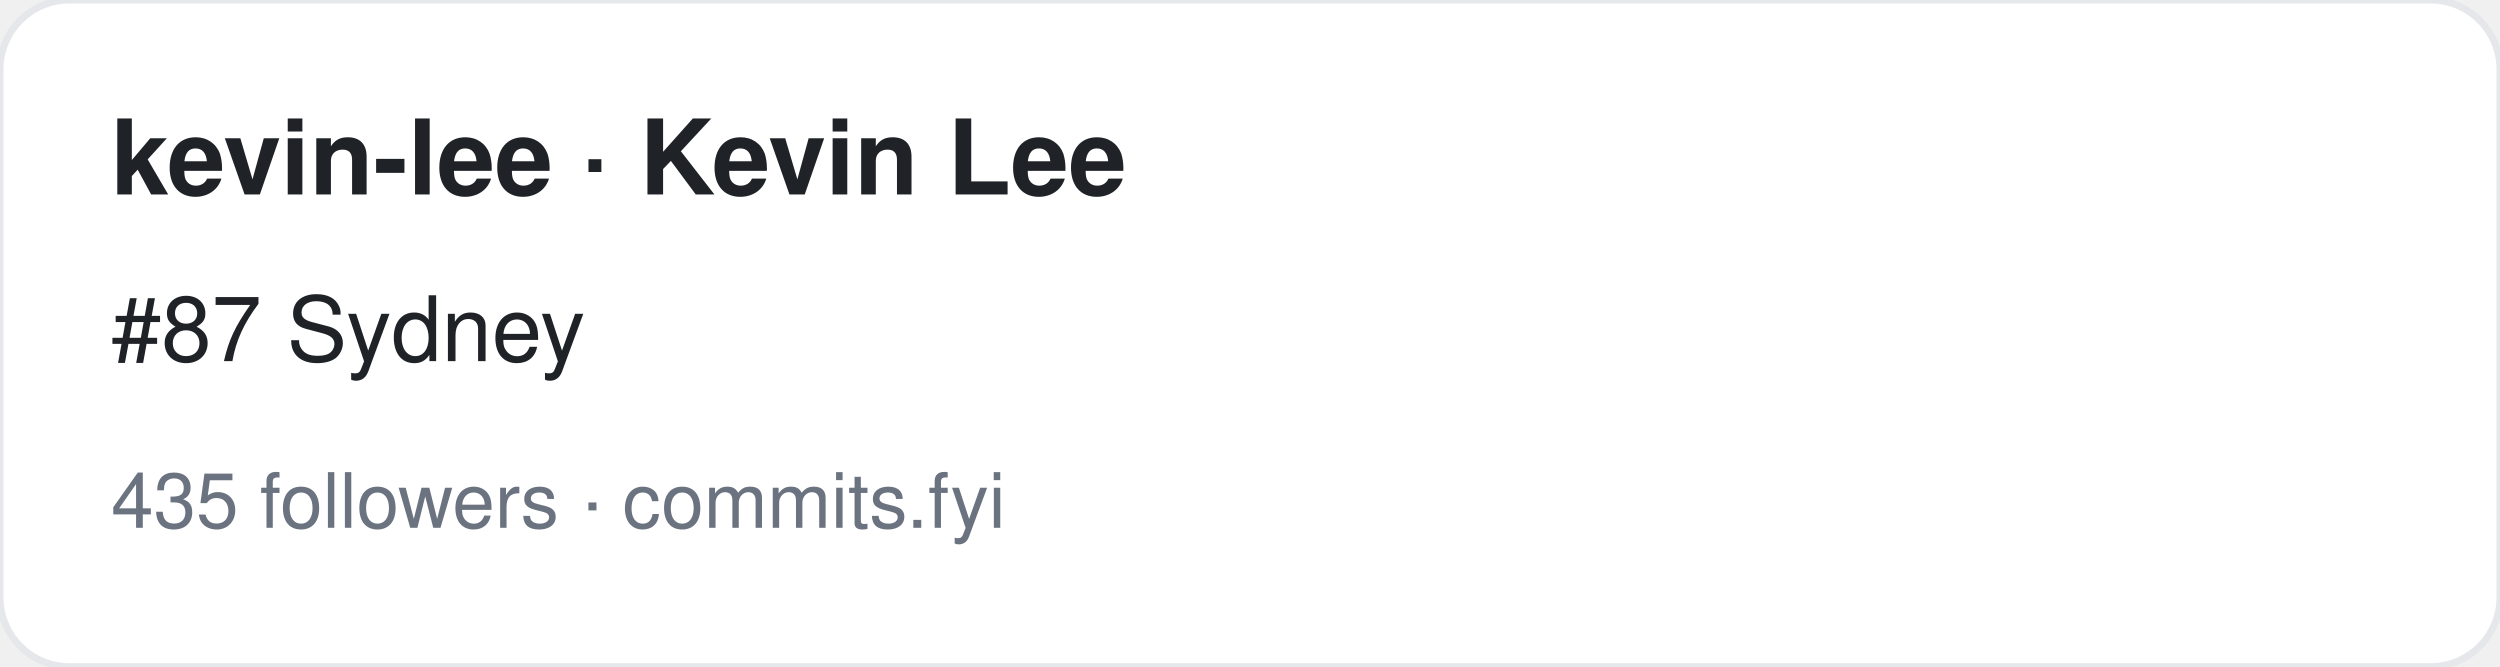
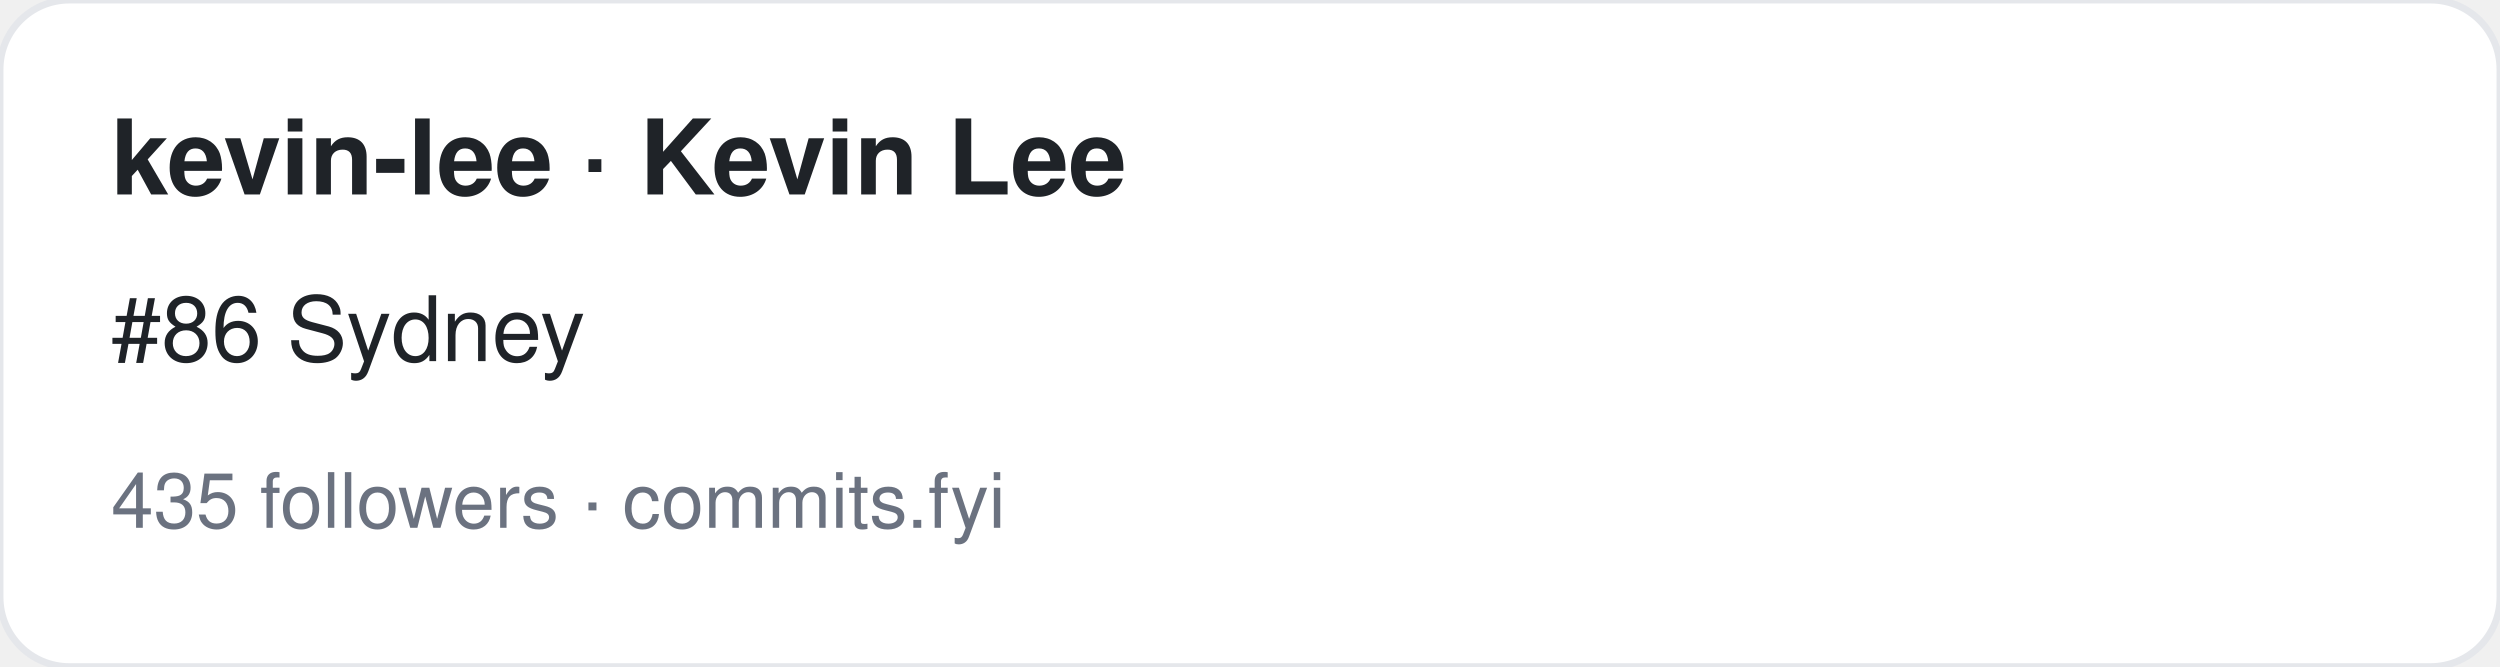
<svg xmlns="http://www.w3.org/2000/svg" width="360" height="96" viewBox="0 0 360 96" font-family="-apple-system,BlinkMacSystemFont,Segoe UI,Helvetica,Arial,sans-serif">
  <rect width="360" height="96" rx="10" fill="#ffffff" stroke="#e5e7eb" />
  <text x="16" y="28" font-size="15" font-weight="700" fill="#1f2328">kevin-lee · Kevin Lee</text>
-   <text x="16" y="52" font-size="13" fill="#1f2328">#87 Sydney</text>
+   <text x="16" y="52" font-size="13" fill="#1f2328">#86 Sydney</text>
  <text x="16" y="76" font-size="11" fill="#6b7280">435 followers · commits.fyi</text>
</svg>
